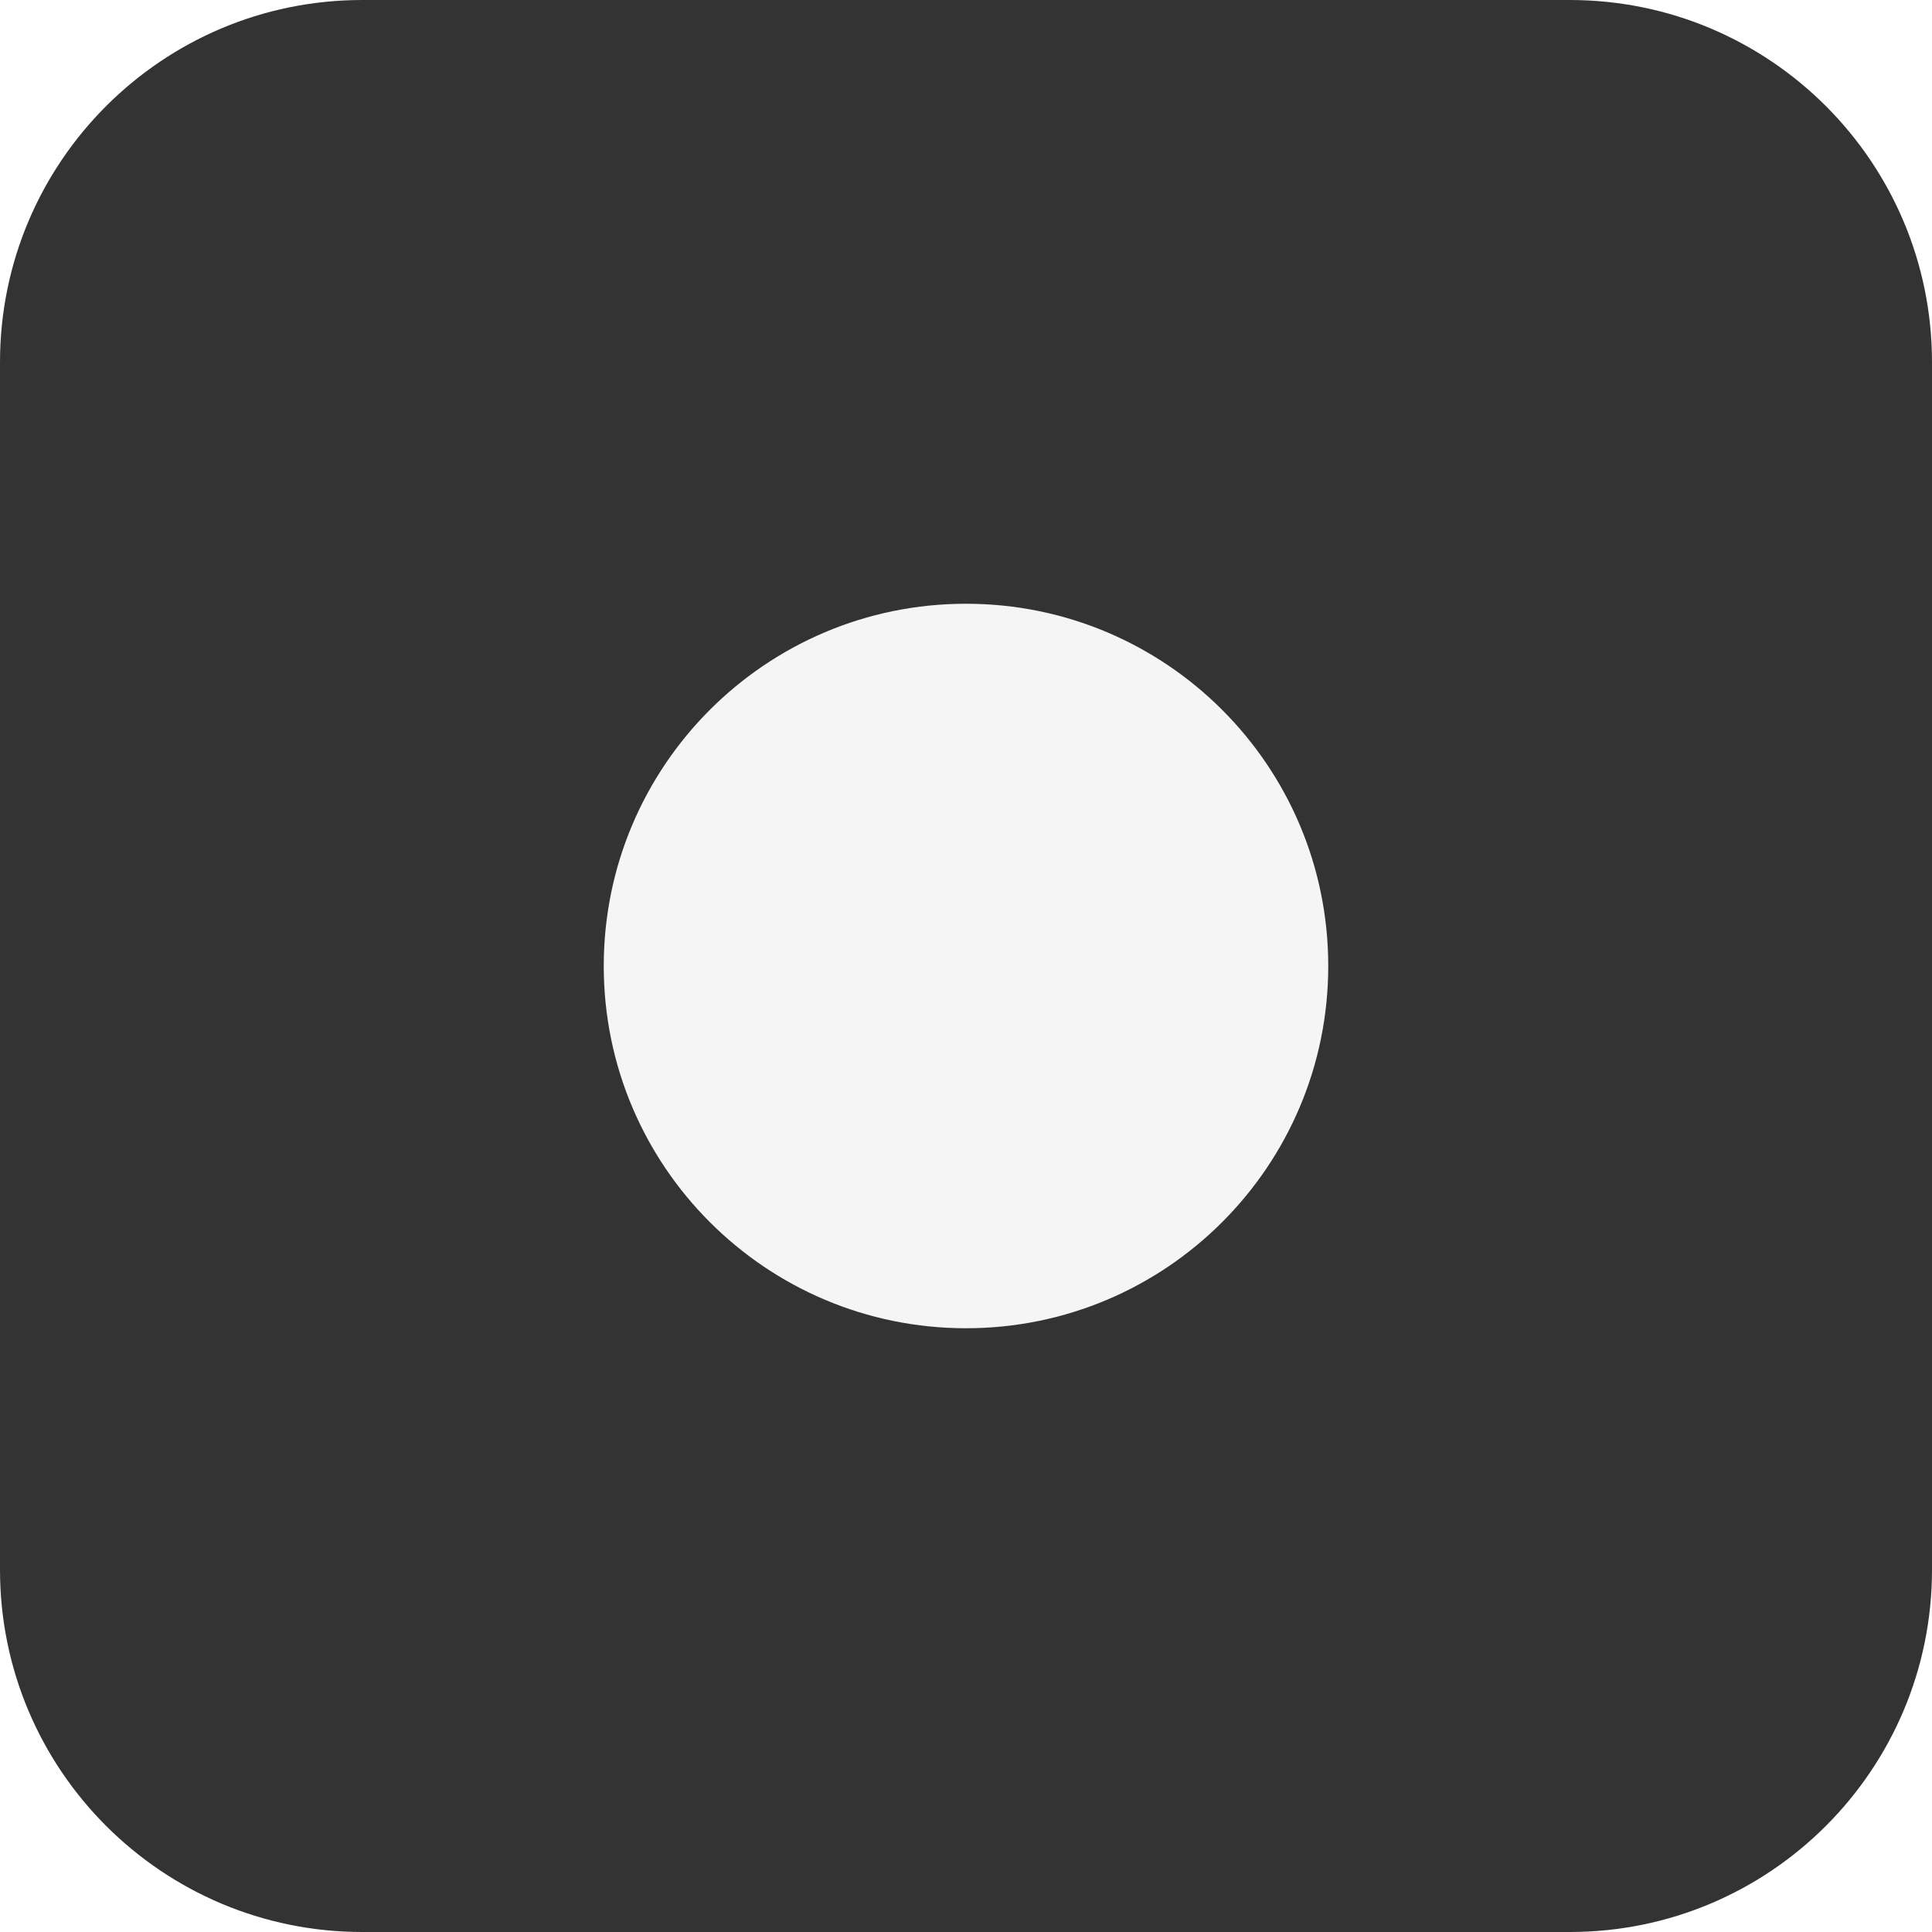
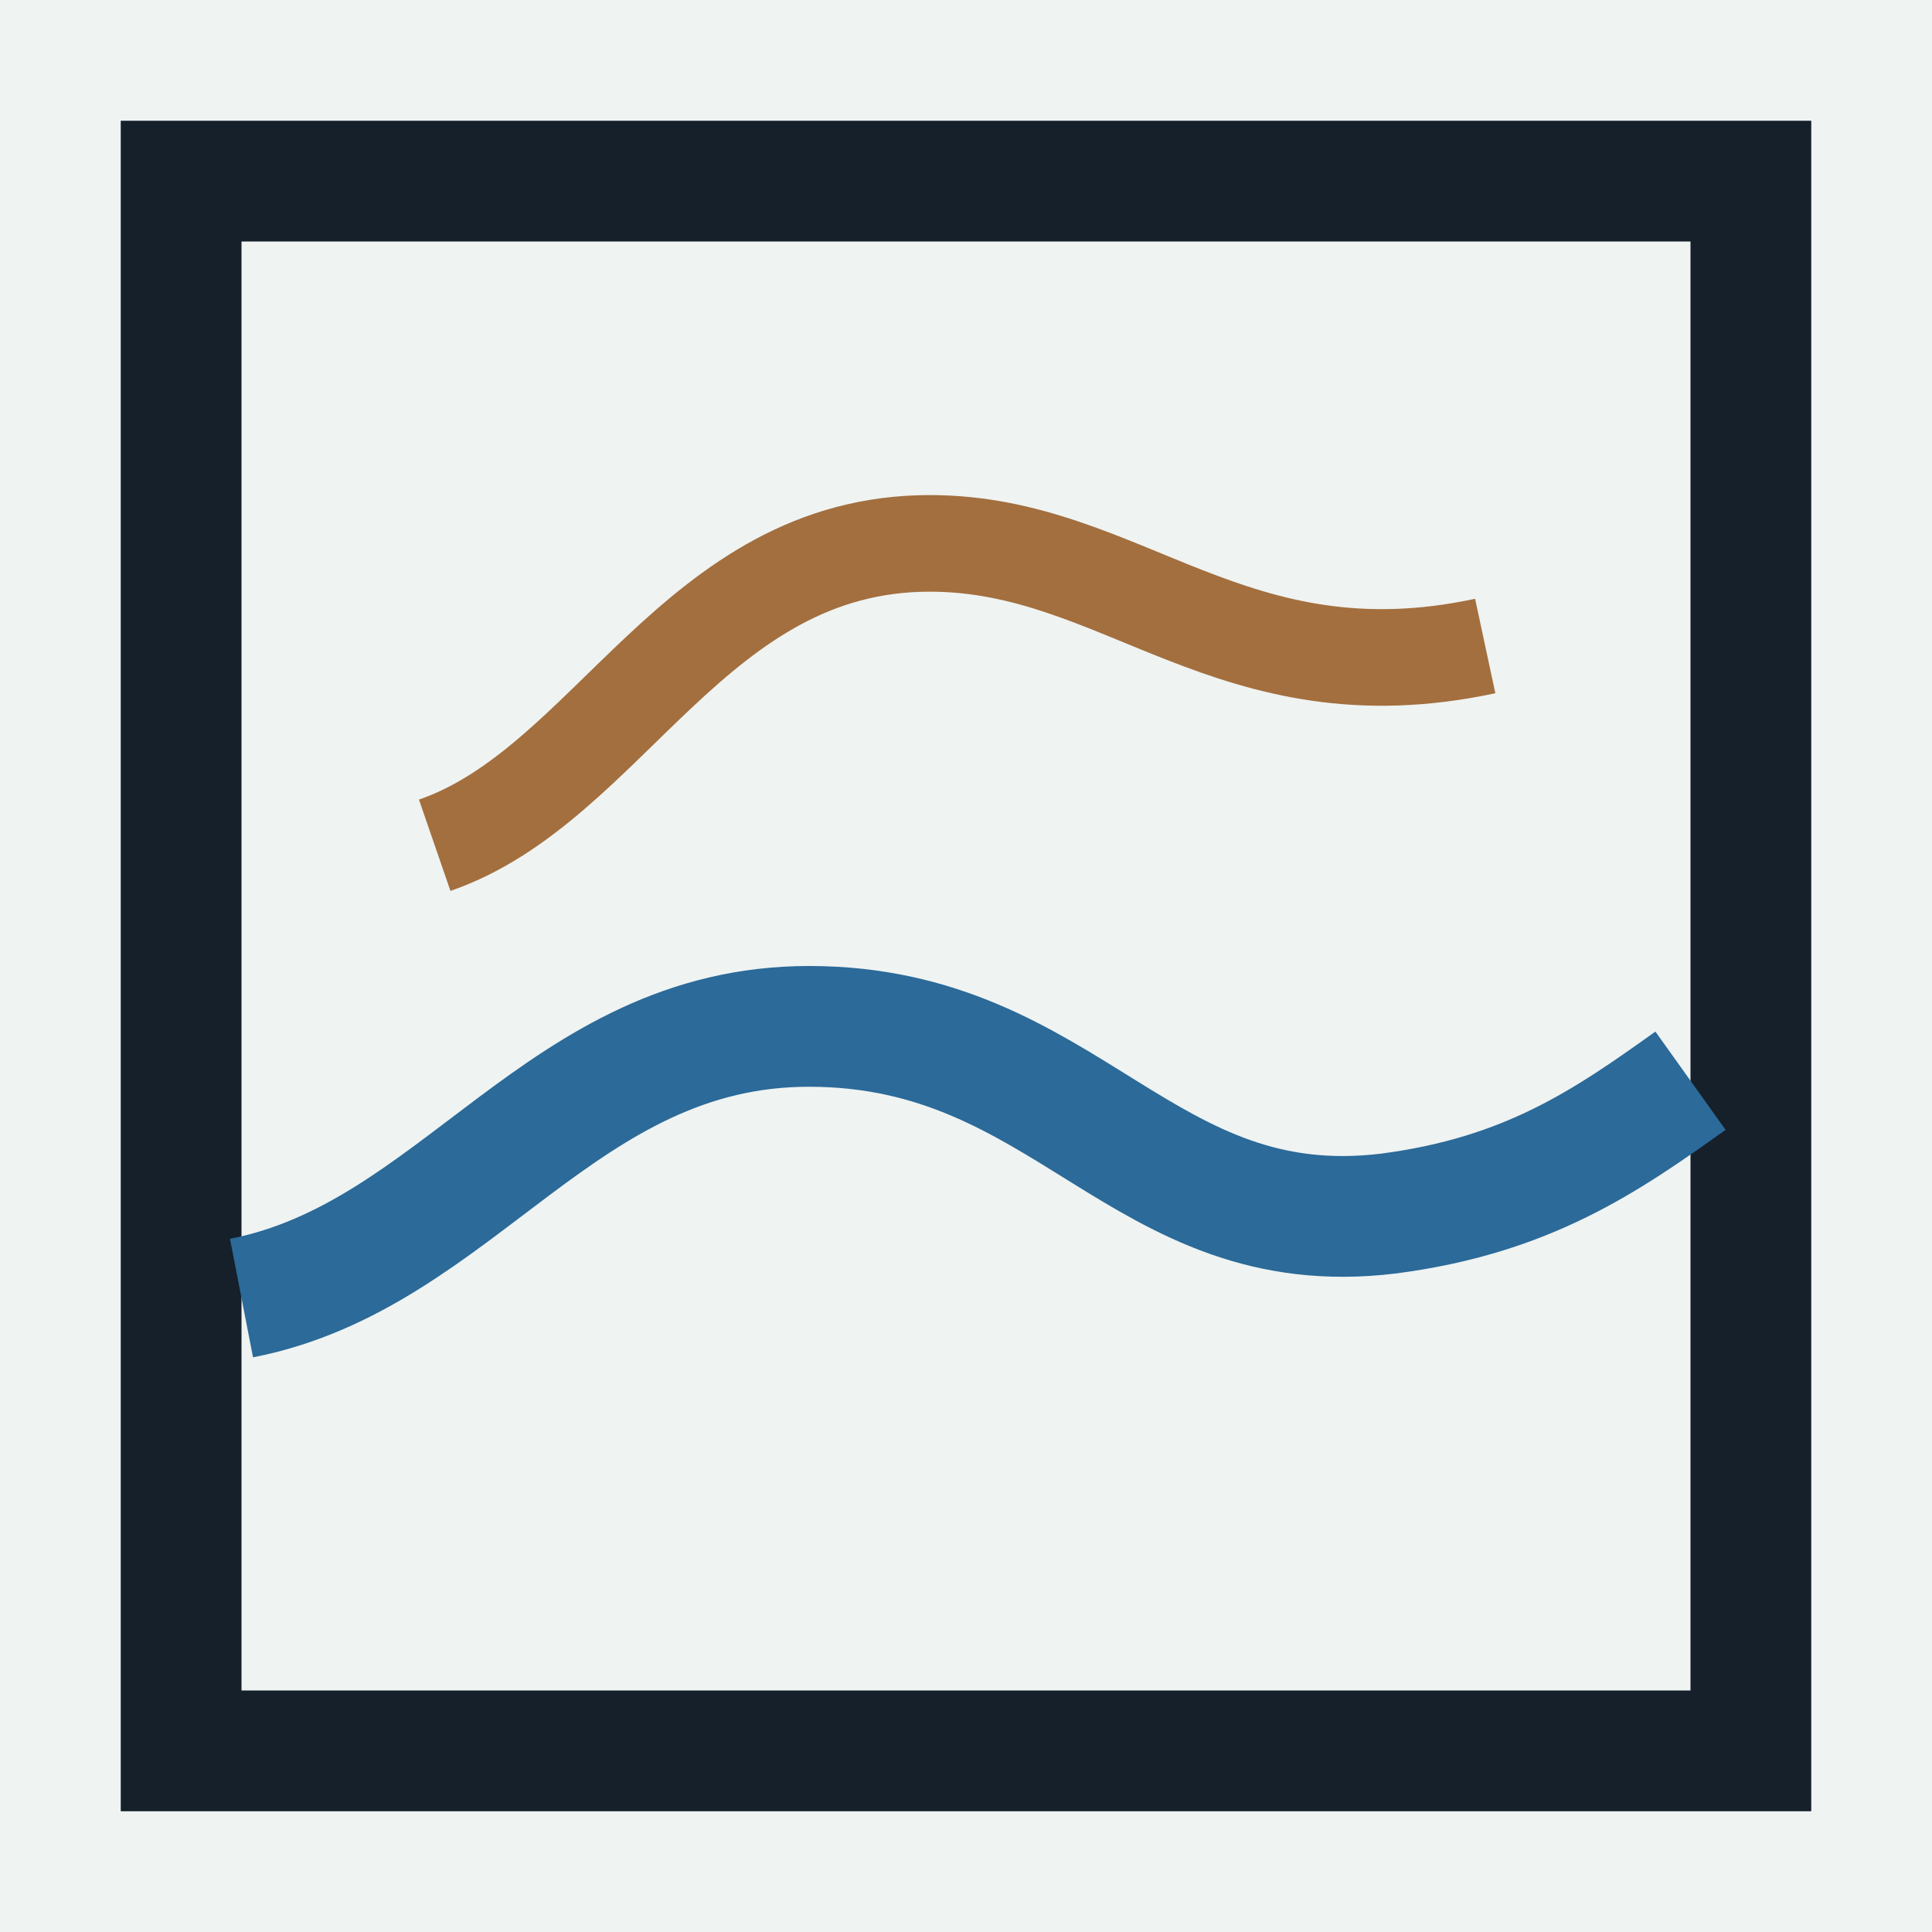
<svg xmlns="http://www.w3.org/2000/svg" viewBox="0 0 32 32">
-   <rect width="32" height="32" rx="6" fill="#333" />
-   <circle cx="16" cy="16" r="6" fill="#f5f5f5" />
+   <rect width="32" height="32" fill="#EFF3F2" />
+   <rect x="3" y="3" width="26" height="26" fill="none" stroke="#15202A" stroke-width="2" />
+   <path d="M4 21.5c3.6-.7 5.3-4.5 9.4-4.5 4.3 0 5.5 3.6 9.6 3.1 2.3-.3 3.6-1.2 5-2.2" fill="none" stroke="#2B6A99" stroke-width="2" />
+   <path d="M7.2 14c2.9-1 4.3-5 8.2-5 3.2 0 5 2.6 9.2 1.7" fill="none" stroke="#A36F3E" stroke-width="1.6" />
</svg>
